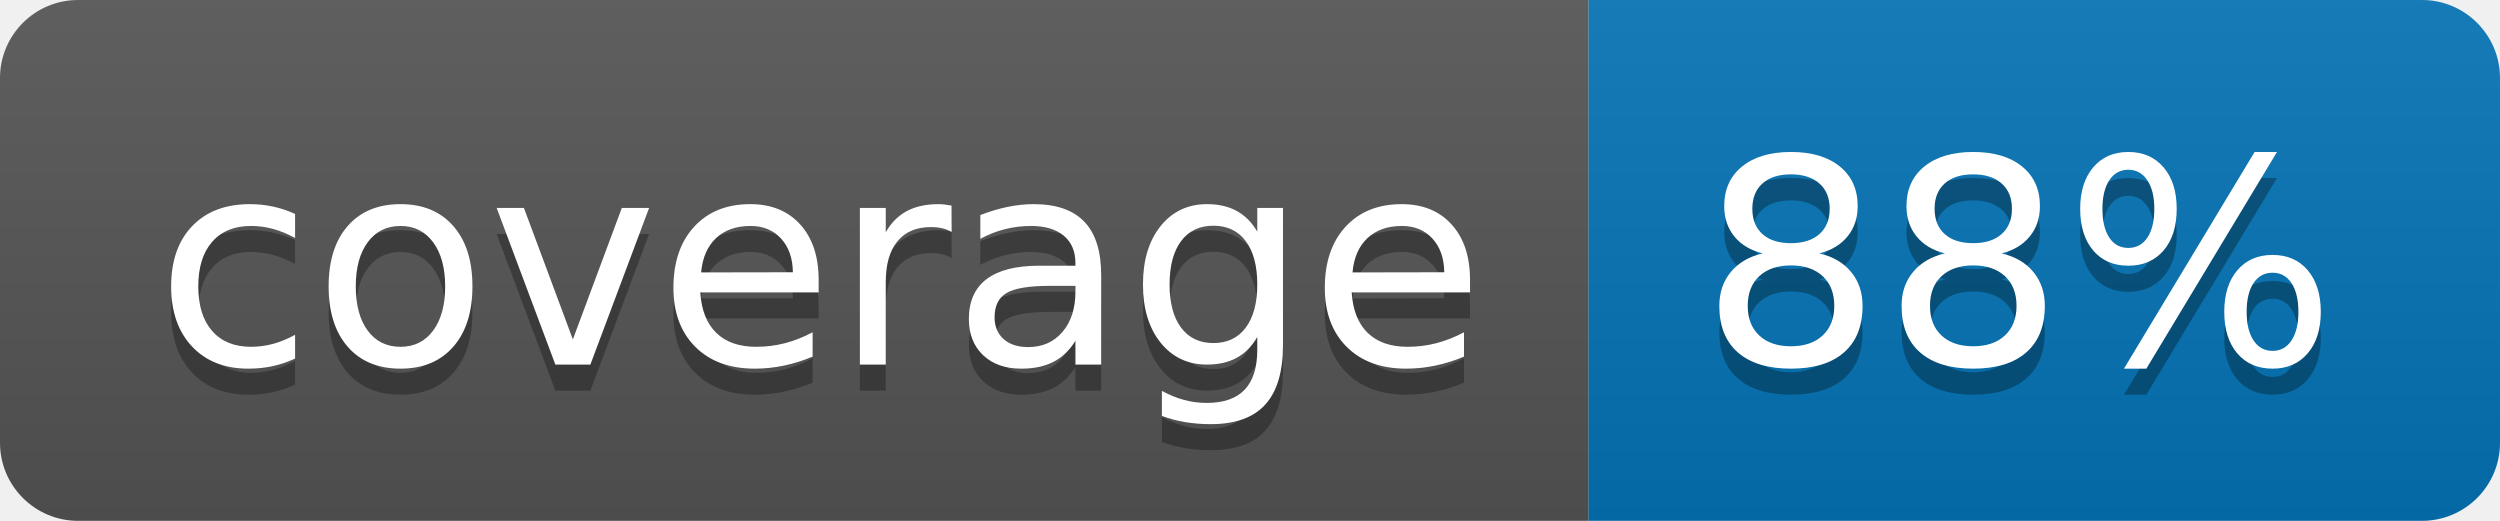
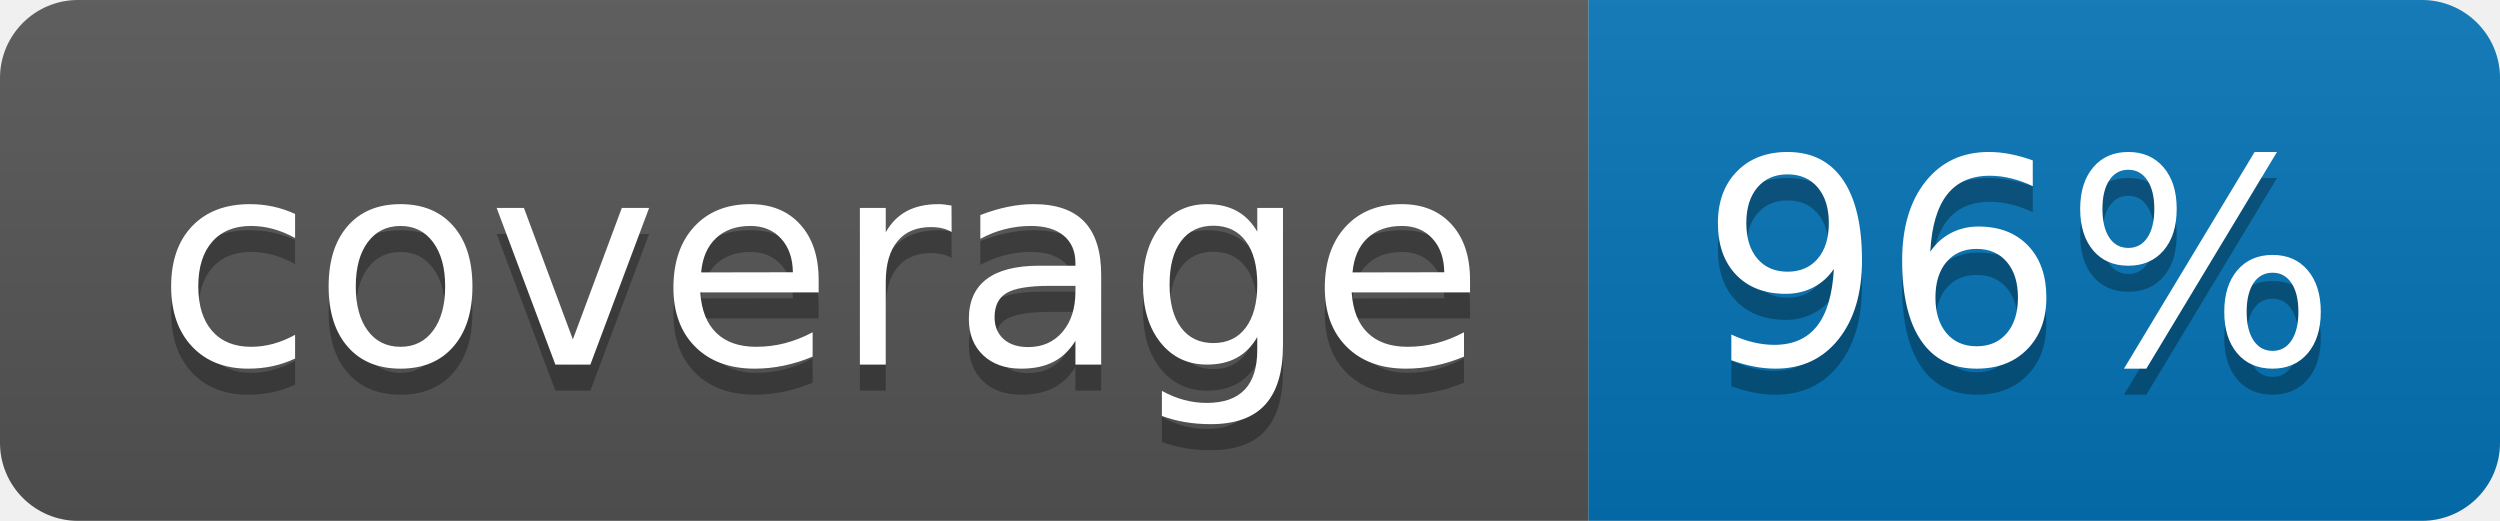
<svg xmlns="http://www.w3.org/2000/svg" width="96" height="20">
  <linearGradient id="b" x2="0" y2="100%">
    <stop offset="0" stop-color="#bbb" stop-opacity=".1" />
    <stop offset="1" stop-opacity=".1" />
  </linearGradient>
  <clipPath id="a">
    <rect width="96" height="20" rx="3" fill="#fff" />
  </clipPath>
  <g clip-path="url(#a)">
    <path fill="#555" d="M0 0h61v20H0z" />
    <path fill="#0374B5" d="M61 0h35v20H61z" />
    <path fill="url(#b)" d="M0 0h96v20H0z" />
  </g>
  <g fill="#fff" text-anchor="middle" font-family="DejaVu Sans,Verdana,Geneva,sans-serif" font-size="110">
    <text x="315" y="150" fill="#010101" fill-opacity=".3" transform="scale(.1)" textLength="510">coverage</text>
    <text x="315" y="140" transform="scale(.1)" textLength="510">coverage</text>
-     <text x="775" y="150" fill="#010101" fill-opacity=".3" transform="scale(.1)" textLength="250">88%</text>
-     <text x="775" y="140" transform="scale(.1)" textLength="250">88%</text>
+     <text x="775" y="150" fill="#010101" fill-opacity=".3" transform="scale(.1)" textLength="250">96%</text>
+     <text x="775" y="140" transform="scale(.1)" textLength="250">96%</text>
  </g>
</svg>
